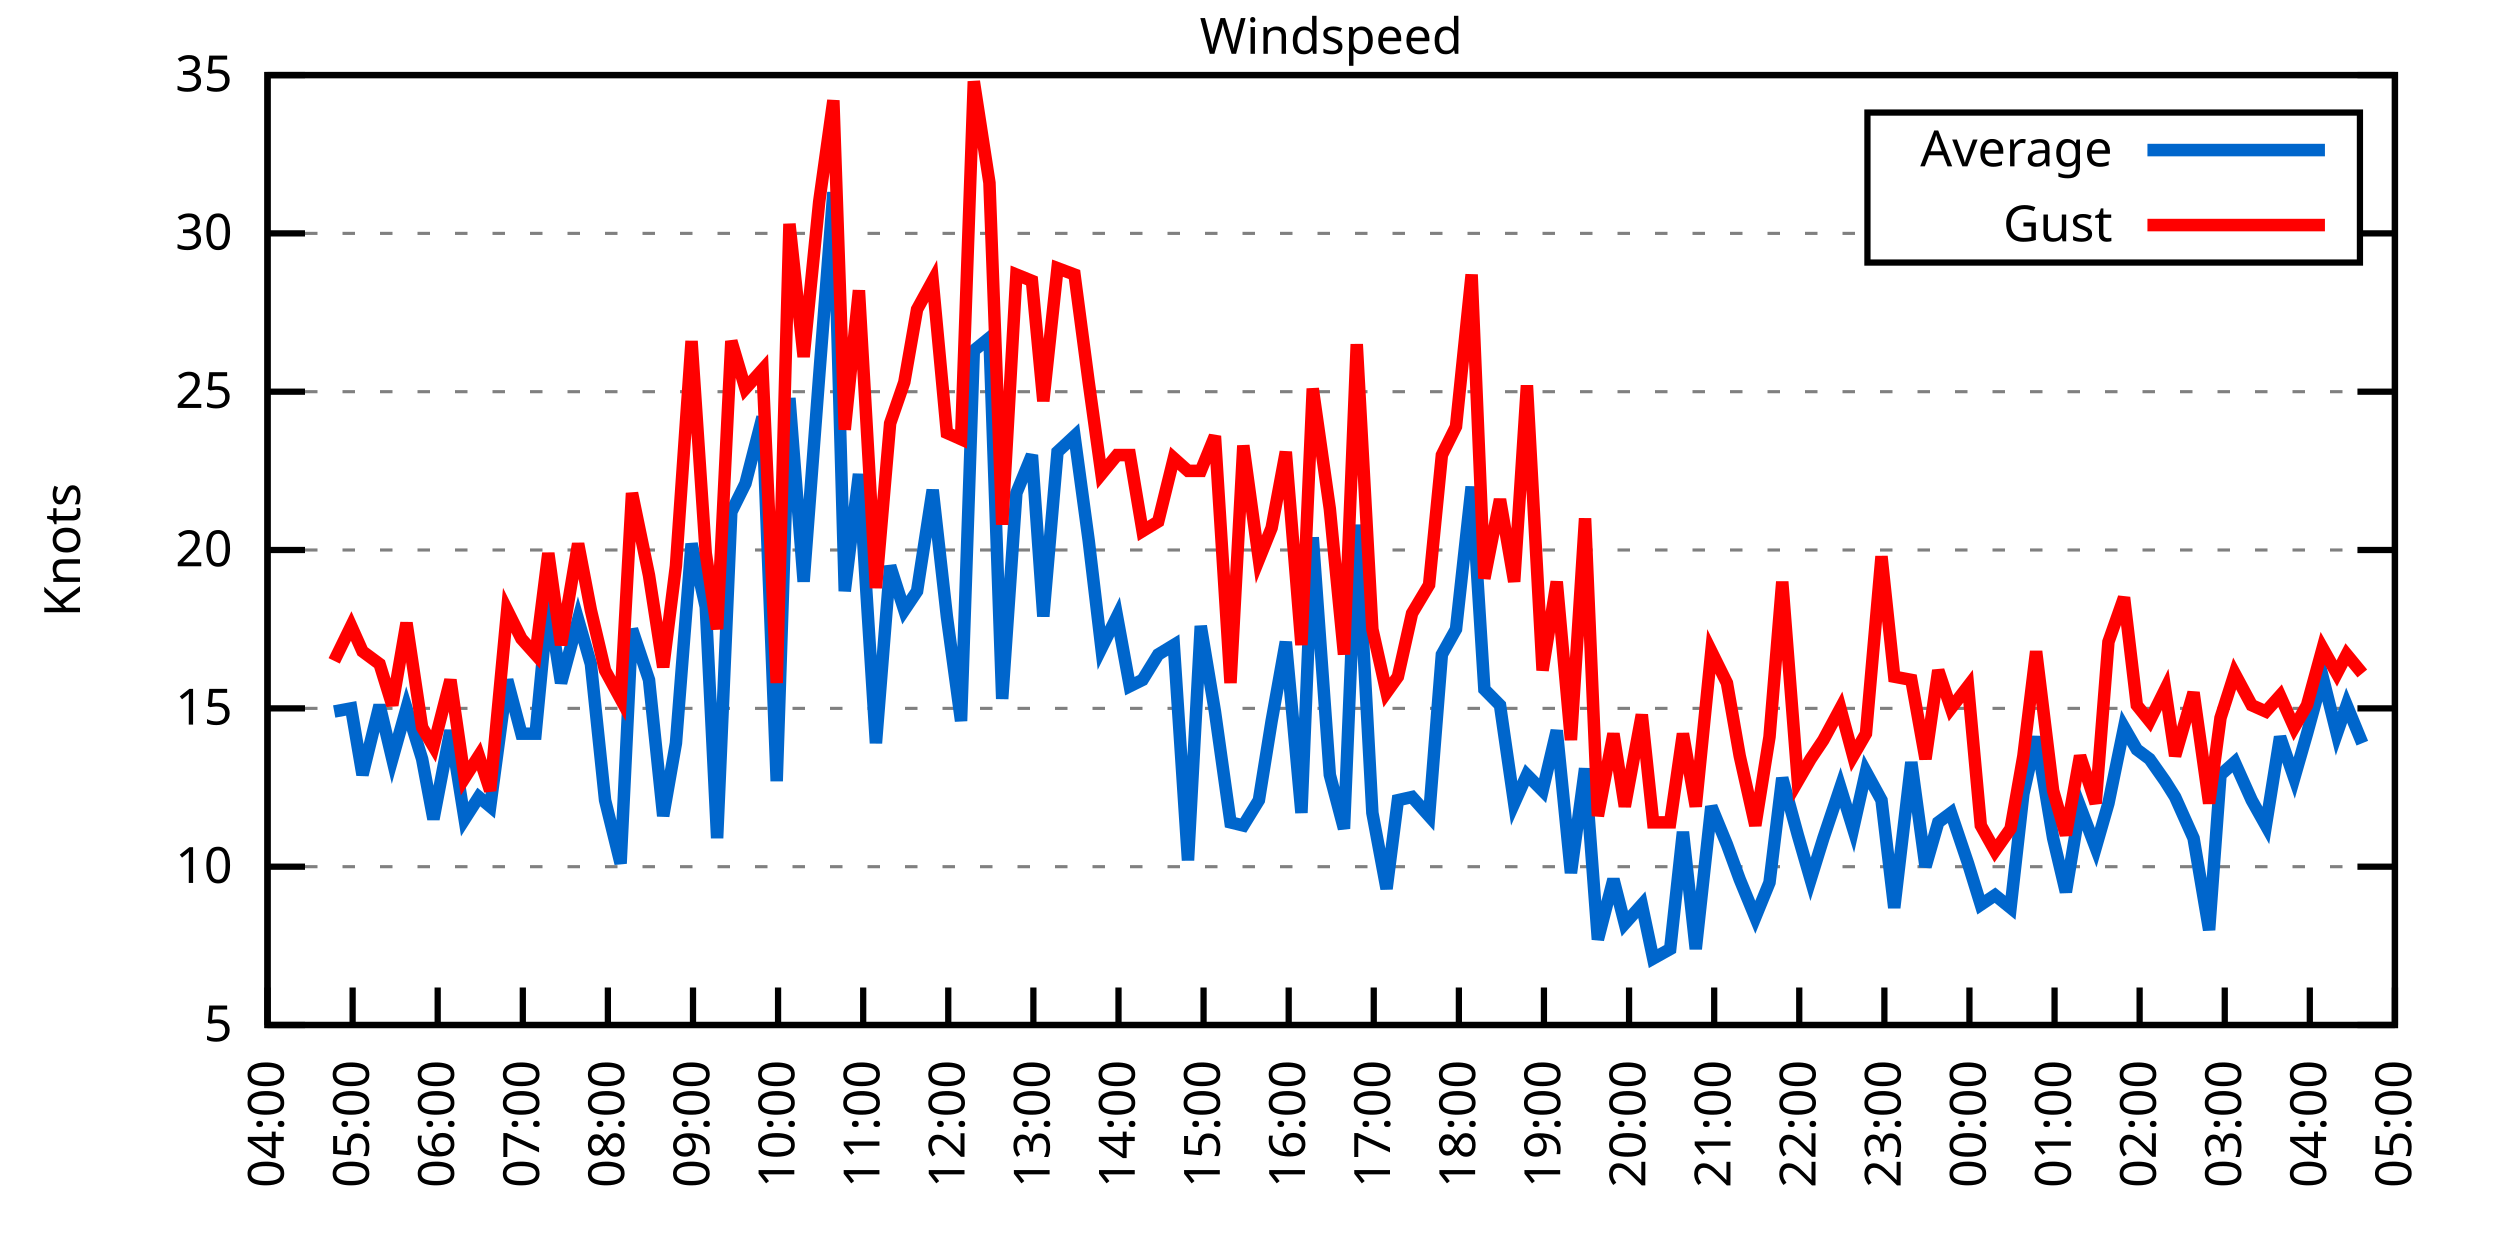
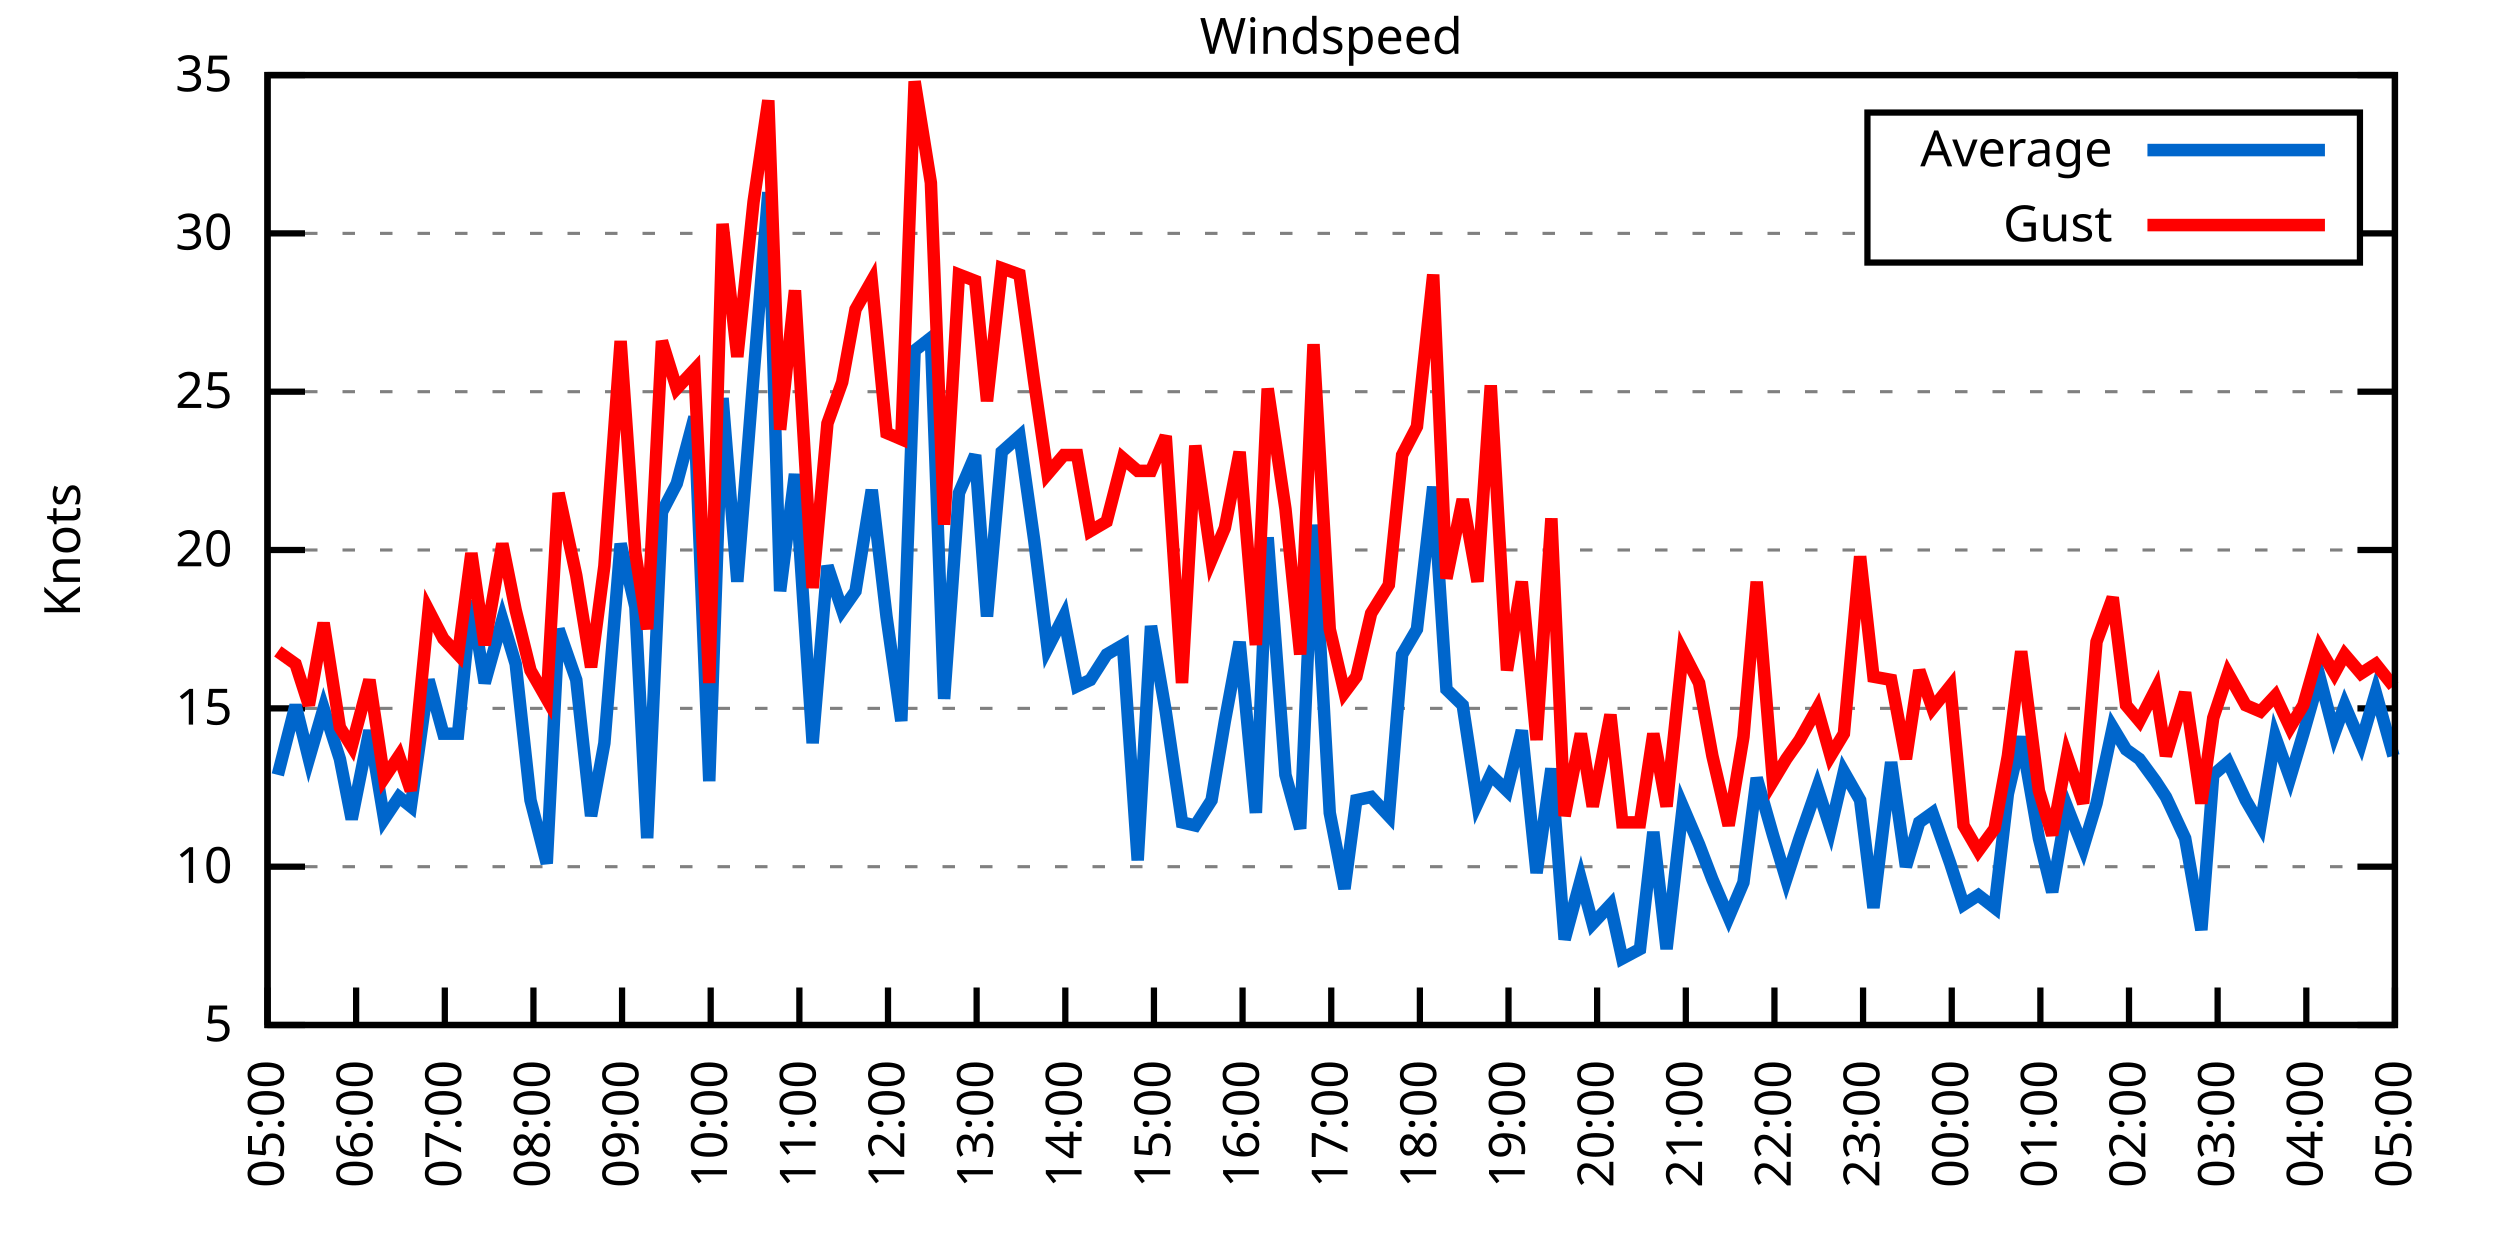
<svg xmlns="http://www.w3.org/2000/svg" xmlns:xlink="http://www.w3.org/1999/xlink" width="400" height="200" viewBox="0 0 400 200">
  <g id="gnuplot_canvas">
    <rect x="0" y="0" width="400" height="200" fill="none" />
    <defs>
      <circle id="gpDot" r="0.5" stroke-width="0.5" stroke="currentColor" />
      <path id="gpPt0" stroke-width="0.333" stroke="currentColor" d="M-1,0 h2 M0,-1 v2" />
      <path id="gpPt1" stroke-width="0.333" stroke="currentColor" d="M-1,-1 L1,1 M1,-1 L-1,1" />
      <path id="gpPt2" stroke-width="0.333" stroke="currentColor" d="M-1,0 L1,0 M0,-1 L0,1 M-1,-1 L1,1 M-1,1 L1,-1" />
      <rect id="gpPt3" stroke-width="0.333" stroke="currentColor" x="-1" y="-1" width="2" height="2" />
      <rect id="gpPt4" stroke-width="0.333" stroke="currentColor" fill="currentColor" x="-1" y="-1" width="2" height="2" />
      <circle id="gpPt5" stroke-width="0.333" stroke="currentColor" cx="0" cy="0" r="1" />
      <use xlink:href="#gpPt5" id="gpPt6" fill="currentColor" stroke="none" />
      <path id="gpPt7" stroke-width="0.333" stroke="currentColor" d="M0,-1.33 L-1.33,0.67 L1.33,0.67 z" />
      <use xlink:href="#gpPt7" id="gpPt8" fill="currentColor" stroke="none" />
      <use xlink:href="#gpPt7" id="gpPt9" stroke="currentColor" transform="rotate(180)" />
      <use xlink:href="#gpPt9" id="gpPt10" fill="currentColor" stroke="none" />
      <use xlink:href="#gpPt3" id="gpPt11" stroke="currentColor" transform="rotate(45)" />
      <use xlink:href="#gpPt11" id="gpPt12" fill="currentColor" stroke="none" />
      <path id="gpPt13" stroke-width="0.333" stroke="currentColor" d="M0,1.330 L1.265,0.411 L0.782,-1.067 L-0.782,-1.076 L-1.265,0.411 z" />
      <use xlink:href="#gpPt13" id="gpPt14" fill="currentColor" stroke="none" />
      <filter id="textbox" filterUnits="objectBoundingBox" x="0" y="0" height="1" width="1">
        <feFlood flood-color="white" flood-opacity="1" result="bgnd" />
        <feComposite in="SourceGraphic" in2="bgnd" operator="atop" />
      </filter>
      <filter id="greybox" filterUnits="objectBoundingBox" x="0" y="0" height="1" width="1">
        <feFlood flood-color="lightgrey" flood-opacity="1" result="grey" />
        <feComposite in="SourceGraphic" in2="grey" operator="atop" />
      </filter>
    </defs>
    <g fill="none" color="white" stroke="currentColor" stroke-width="1.00" stroke-linecap="butt" stroke-linejoin="miter">
</g>
    <g fill="none" color="black" stroke="currentColor" stroke-width="1.00" stroke-linecap="butt" stroke-linejoin="miter">
      <g stroke="none" shape-rendering="crispEdges">
        <polygon fill="rgb(255, 255, 255)" points="42.80,164.00 383.18,164.00 383.18,12.02 42.80,12.02 " />
      </g>
    </g>
    <g fill="none" color="black" stroke="currentColor" stroke-width="1.00" stroke-linecap="butt" stroke-linejoin="miter">
</g>
    <g fill="none" color="black" stroke="black" stroke-width="0.50" stroke-linecap="butt" stroke-linejoin="miter">
</g>
    <g fill="none" color="gray" stroke="currentColor" stroke-width="0.50" stroke-linecap="butt" stroke-linejoin="miter">
      <path stroke="gray" stroke-dasharray="2,4" class="gridline" d="M42.80,164.00 L383.19,164.00  " />
    </g>
    <g fill="none" color="gray" stroke="gray" stroke-width="1.00" stroke-linecap="butt" stroke-linejoin="miter">
</g>
    <g fill="none" color="black" stroke="currentColor" stroke-width="1.00" stroke-linecap="butt" stroke-linejoin="miter">
      <path stroke="black" d="M42.80,164.00 L48.80,164.00 M383.19,164.00 L377.19,164.00  " />
      <g transform="translate(37.20,166.60)" stroke="none" fill="black" font-family="Sans" font-size="8.00" text-anchor="end">
        <text>
          <tspan font-family="Sans"> 5</tspan>
        </text>
      </g>
    </g>
    <g fill="none" color="black" stroke="currentColor" stroke-width="1.00" stroke-linecap="butt" stroke-linejoin="miter">
</g>
    <g fill="none" color="black" stroke="black" stroke-width="0.50" stroke-linecap="butt" stroke-linejoin="miter">
</g>
    <g fill="none" color="gray" stroke="currentColor" stroke-width="0.50" stroke-linecap="butt" stroke-linejoin="miter">
      <path stroke="gray" stroke-dasharray="2,4" class="gridline" d="M42.80,138.67 L383.19,138.67  " />
    </g>
    <g fill="none" color="gray" stroke="gray" stroke-width="1.00" stroke-linecap="butt" stroke-linejoin="miter">
</g>
    <g fill="none" color="black" stroke="currentColor" stroke-width="1.00" stroke-linecap="butt" stroke-linejoin="miter">
      <path stroke="black" d="M42.80,138.67 L48.80,138.67 M383.19,138.67 L377.19,138.67  " />
      <g transform="translate(37.20,141.27)" stroke="none" fill="black" font-family="Sans" font-size="8.00" text-anchor="end">
        <text>
          <tspan font-family="Sans"> 10</tspan>
        </text>
      </g>
    </g>
    <g fill="none" color="black" stroke="currentColor" stroke-width="1.00" stroke-linecap="butt" stroke-linejoin="miter">
</g>
    <g fill="none" color="black" stroke="black" stroke-width="0.50" stroke-linecap="butt" stroke-linejoin="miter">
</g>
    <g fill="none" color="gray" stroke="currentColor" stroke-width="0.50" stroke-linecap="butt" stroke-linejoin="miter">
      <path stroke="gray" stroke-dasharray="2,4" class="gridline" d="M42.80,113.34 L383.19,113.34  " />
    </g>
    <g fill="none" color="gray" stroke="gray" stroke-width="1.00" stroke-linecap="butt" stroke-linejoin="miter">
</g>
    <g fill="none" color="black" stroke="currentColor" stroke-width="1.00" stroke-linecap="butt" stroke-linejoin="miter">
      <path stroke="black" d="M42.80,113.34 L48.80,113.34 M383.19,113.34 L377.19,113.34  " />
      <g transform="translate(37.20,115.94)" stroke="none" fill="black" font-family="Sans" font-size="8.00" text-anchor="end">
        <text>
          <tspan font-family="Sans"> 15</tspan>
        </text>
      </g>
    </g>
    <g fill="none" color="black" stroke="currentColor" stroke-width="1.00" stroke-linecap="butt" stroke-linejoin="miter">
</g>
    <g fill="none" color="black" stroke="black" stroke-width="0.50" stroke-linecap="butt" stroke-linejoin="miter">
</g>
    <g fill="none" color="gray" stroke="currentColor" stroke-width="0.50" stroke-linecap="butt" stroke-linejoin="miter">
      <path stroke="gray" stroke-dasharray="2,4" class="gridline" d="M42.80,88.00 L383.19,88.00  " />
    </g>
    <g fill="none" color="gray" stroke="gray" stroke-width="1.00" stroke-linecap="butt" stroke-linejoin="miter">
</g>
    <g fill="none" color="black" stroke="currentColor" stroke-width="1.00" stroke-linecap="butt" stroke-linejoin="miter">
      <path stroke="black" d="M42.80,88.00 L48.80,88.00 M383.19,88.00 L377.19,88.00  " />
      <g transform="translate(37.20,90.60)" stroke="none" fill="black" font-family="Sans" font-size="8.00" text-anchor="end">
        <text>
          <tspan font-family="Sans"> 20</tspan>
        </text>
      </g>
    </g>
    <g fill="none" color="black" stroke="currentColor" stroke-width="1.00" stroke-linecap="butt" stroke-linejoin="miter">
</g>
    <g fill="none" color="black" stroke="black" stroke-width="0.50" stroke-linecap="butt" stroke-linejoin="miter">
</g>
    <g fill="none" color="gray" stroke="currentColor" stroke-width="0.50" stroke-linecap="butt" stroke-linejoin="miter">
      <path stroke="gray" stroke-dasharray="2,4" class="gridline" d="M42.80,62.67 L383.19,62.67  " />
    </g>
    <g fill="none" color="gray" stroke="gray" stroke-width="1.00" stroke-linecap="butt" stroke-linejoin="miter">
</g>
    <g fill="none" color="black" stroke="currentColor" stroke-width="1.00" stroke-linecap="butt" stroke-linejoin="miter">
      <path stroke="black" d="M42.80,62.67 L48.80,62.67 M383.19,62.67 L377.19,62.67  " />
      <g transform="translate(37.20,65.27)" stroke="none" fill="black" font-family="Sans" font-size="8.00" text-anchor="end">
        <text>
          <tspan font-family="Sans"> 25</tspan>
        </text>
      </g>
    </g>
    <g fill="none" color="black" stroke="currentColor" stroke-width="1.00" stroke-linecap="butt" stroke-linejoin="miter">
</g>
    <g fill="none" color="black" stroke="black" stroke-width="0.50" stroke-linecap="butt" stroke-linejoin="miter">
</g>
    <g fill="none" color="gray" stroke="currentColor" stroke-width="0.50" stroke-linecap="butt" stroke-linejoin="miter">
      <path stroke="gray" stroke-dasharray="2,4" class="gridline" d="M42.80,37.34 L298.79,37.34 M377.59,37.34 L383.19,37.34  " />
    </g>
    <g fill="none" color="gray" stroke="gray" stroke-width="1.00" stroke-linecap="butt" stroke-linejoin="miter">
</g>
    <g fill="none" color="black" stroke="currentColor" stroke-width="1.00" stroke-linecap="butt" stroke-linejoin="miter">
      <path stroke="black" d="M42.80,37.34 L48.80,37.34 M383.19,37.34 L377.19,37.34  " />
      <g transform="translate(37.20,39.94)" stroke="none" fill="black" font-family="Sans" font-size="8.00" text-anchor="end">
        <text>
          <tspan font-family="Sans"> 30</tspan>
        </text>
      </g>
    </g>
    <g fill="none" color="black" stroke="currentColor" stroke-width="1.00" stroke-linecap="butt" stroke-linejoin="miter">
</g>
    <g fill="none" color="black" stroke="black" stroke-width="0.50" stroke-linecap="butt" stroke-linejoin="miter">
</g>
    <g fill="none" color="gray" stroke="currentColor" stroke-width="0.50" stroke-linecap="butt" stroke-linejoin="miter">
      <path stroke="gray" stroke-dasharray="2,4" class="gridline" d="M42.80,12.01 L383.19,12.01  " />
    </g>
    <g fill="none" color="gray" stroke="gray" stroke-width="1.00" stroke-linecap="butt" stroke-linejoin="miter">
</g>
    <g fill="none" color="black" stroke="currentColor" stroke-width="1.00" stroke-linecap="butt" stroke-linejoin="miter">
      <path stroke="black" d="M42.80,12.01 L48.80,12.01 M383.19,12.01 L377.19,12.01  " />
      <g transform="translate(37.20,14.61)" stroke="none" fill="black" font-family="Sans" font-size="8.00" text-anchor="end">
        <text>
          <tspan font-family="Sans"> 35</tspan>
        </text>
      </g>
    </g>
    <g fill="none" color="black" stroke="currentColor" stroke-width="1.00" stroke-linecap="butt" stroke-linejoin="miter">
      <path stroke="black" d="M42.80,164.00 L42.80,158.00  " />
      <g transform="translate(45.40,169.60) rotate(270.00)" stroke="none" fill="black" font-family="Sans" font-size="8.00" text-anchor="end">
        <text>
-           <tspan font-family="Sans">04:00</tspan>
-         </text>
-       </g>
-     </g>
-     <g fill="none" color="black" stroke="currentColor" stroke-width="1.00" stroke-linecap="butt" stroke-linejoin="miter">
-       <path stroke="black" d="M56.42,164.00 L56.42,158.00  " />
-       <g transform="translate(59.02,169.60) rotate(270.00)" stroke="none" fill="black" font-family="Sans" font-size="8.00" text-anchor="end">
-         <text>
          <tspan font-family="Sans">05:00</tspan>
        </text>
      </g>
    </g>
    <g fill="none" color="black" stroke="currentColor" stroke-width="1.00" stroke-linecap="butt" stroke-linejoin="miter">
-       <path stroke="black" d="M70.03,164.00 L70.03,158.00  " />
-       <g transform="translate(72.63,169.60) rotate(270.00)" stroke="none" fill="black" font-family="Sans" font-size="8.00" text-anchor="end">
+       <path stroke="black" d="M56.98,164.00 L56.98,158.00  " />
+       <g transform="translate(59.58,169.60) rotate(270.00)" stroke="none" fill="black" font-family="Sans" font-size="8.00" text-anchor="end">
        <text>
          <tspan font-family="Sans">06:00</tspan>
        </text>
      </g>
    </g>
    <g fill="none" color="black" stroke="currentColor" stroke-width="1.00" stroke-linecap="butt" stroke-linejoin="miter">
-       <path stroke="black" d="M83.65,164.00 L83.65,158.00  " />
-       <g transform="translate(86.25,169.60) rotate(270.00)" stroke="none" fill="black" font-family="Sans" font-size="8.00" text-anchor="end">
+       <path stroke="black" d="M71.17,164.00 L71.17,158.00  " />
+       <g transform="translate(73.77,169.60) rotate(270.00)" stroke="none" fill="black" font-family="Sans" font-size="8.00" text-anchor="end">
        <text>
          <tspan font-family="Sans">07:00</tspan>
        </text>
      </g>
    </g>
    <g fill="none" color="black" stroke="currentColor" stroke-width="1.00" stroke-linecap="butt" stroke-linejoin="miter">
-       <path stroke="black" d="M97.26,164.00 L97.26,158.00  " />
-       <g transform="translate(99.86,169.60) rotate(270.00)" stroke="none" fill="black" font-family="Sans" font-size="8.00" text-anchor="end">
+       <path stroke="black" d="M85.35,164.00 L85.35,158.00  " />
+       <g transform="translate(87.95,169.60) rotate(270.00)" stroke="none" fill="black" font-family="Sans" font-size="8.00" text-anchor="end">
        <text>
          <tspan font-family="Sans">08:00</tspan>
        </text>
      </g>
    </g>
    <g fill="none" color="black" stroke="currentColor" stroke-width="1.00" stroke-linecap="butt" stroke-linejoin="miter">
-       <path stroke="black" d="M110.88,164.00 L110.88,158.00  " />
-       <g transform="translate(113.48,169.60) rotate(270.00)" stroke="none" fill="black" font-family="Sans" font-size="8.00" text-anchor="end">
+       <path stroke="black" d="M99.53,164.00 L99.53,158.00  " />
+       <g transform="translate(102.13,169.60) rotate(270.00)" stroke="none" fill="black" font-family="Sans" font-size="8.00" text-anchor="end">
        <text>
          <tspan font-family="Sans">09:00</tspan>
        </text>
      </g>
    </g>
    <g fill="none" color="black" stroke="currentColor" stroke-width="1.00" stroke-linecap="butt" stroke-linejoin="miter">
-       <path stroke="black" d="M124.49,164.00 L124.49,158.00  " />
-       <g transform="translate(127.09,169.60) rotate(270.00)" stroke="none" fill="black" font-family="Sans" font-size="8.00" text-anchor="end">
+       <path stroke="black" d="M113.71,164.00 L113.71,158.00  " />
+       <g transform="translate(116.31,169.60) rotate(270.00)" stroke="none" fill="black" font-family="Sans" font-size="8.00" text-anchor="end">
        <text>
          <tspan font-family="Sans">10:00</tspan>
        </text>
      </g>
    </g>
    <g fill="none" color="black" stroke="currentColor" stroke-width="1.00" stroke-linecap="butt" stroke-linejoin="miter">
-       <path stroke="black" d="M138.11,164.00 L138.11,158.00  " />
-       <g transform="translate(140.71,169.60) rotate(270.00)" stroke="none" fill="black" font-family="Sans" font-size="8.00" text-anchor="end">
+       <path stroke="black" d="M127.90,164.00 L127.90,158.00  " />
+       <g transform="translate(130.50,169.60) rotate(270.00)" stroke="none" fill="black" font-family="Sans" font-size="8.00" text-anchor="end">
        <text>
          <tspan font-family="Sans">11:00</tspan>
        </text>
      </g>
    </g>
    <g fill="none" color="black" stroke="currentColor" stroke-width="1.00" stroke-linecap="butt" stroke-linejoin="miter">
-       <path stroke="black" d="M151.72,164.00 L151.72,158.00  " />
-       <g transform="translate(154.32,169.60) rotate(270.00)" stroke="none" fill="black" font-family="Sans" font-size="8.00" text-anchor="end">
+       <path stroke="black" d="M142.08,164.00 L142.08,158.00  " />
+       <g transform="translate(144.68,169.60) rotate(270.00)" stroke="none" fill="black" font-family="Sans" font-size="8.00" text-anchor="end">
        <text>
          <tspan font-family="Sans">12:00</tspan>
        </text>
      </g>
    </g>
    <g fill="none" color="black" stroke="currentColor" stroke-width="1.00" stroke-linecap="butt" stroke-linejoin="miter">
-       <path stroke="black" d="M165.34,164.00 L165.34,158.00  " />
-       <g transform="translate(167.94,169.60) rotate(270.00)" stroke="none" fill="black" font-family="Sans" font-size="8.00" text-anchor="end">
+       <path stroke="black" d="M156.26,164.00 L156.26,158.00  " />
+       <g transform="translate(158.86,169.60) rotate(270.00)" stroke="none" fill="black" font-family="Sans" font-size="8.00" text-anchor="end">
        <text>
          <tspan font-family="Sans">13:00</tspan>
        </text>
      </g>
    </g>
    <g fill="none" color="black" stroke="currentColor" stroke-width="1.00" stroke-linecap="butt" stroke-linejoin="miter">
-       <path stroke="black" d="M178.96,164.00 L178.96,158.00  " />
-       <g transform="translate(181.56,169.60) rotate(270.00)" stroke="none" fill="black" font-family="Sans" font-size="8.00" text-anchor="end">
+       <path stroke="black" d="M170.45,164.00 L170.45,158.00  " />
+       <g transform="translate(173.05,169.60) rotate(270.00)" stroke="none" fill="black" font-family="Sans" font-size="8.00" text-anchor="end">
        <text>
          <tspan font-family="Sans">14:00</tspan>
        </text>
      </g>
    </g>
    <g fill="none" color="black" stroke="currentColor" stroke-width="1.00" stroke-linecap="butt" stroke-linejoin="miter">
-       <path stroke="black" d="M192.57,164.00 L192.57,158.00  " />
-       <g transform="translate(195.17,169.60) rotate(270.00)" stroke="none" fill="black" font-family="Sans" font-size="8.00" text-anchor="end">
+       <path stroke="black" d="M184.63,164.00 L184.63,158.00  " />
+       <g transform="translate(187.23,169.60) rotate(270.00)" stroke="none" fill="black" font-family="Sans" font-size="8.00" text-anchor="end">
        <text>
          <tspan font-family="Sans">15:00</tspan>
        </text>
      </g>
    </g>
    <g fill="none" color="black" stroke="currentColor" stroke-width="1.00" stroke-linecap="butt" stroke-linejoin="miter">
-       <path stroke="black" d="M206.19,164.00 L206.19,158.00  " />
-       <g transform="translate(208.79,169.60) rotate(270.00)" stroke="none" fill="black" font-family="Sans" font-size="8.00" text-anchor="end">
+       <path stroke="black" d="M198.81,164.00 L198.81,158.00  " />
+       <g transform="translate(201.41,169.60) rotate(270.00)" stroke="none" fill="black" font-family="Sans" font-size="8.00" text-anchor="end">
        <text>
          <tspan font-family="Sans">16:00</tspan>
        </text>
      </g>
    </g>
    <g fill="none" color="black" stroke="currentColor" stroke-width="1.00" stroke-linecap="butt" stroke-linejoin="miter">
-       <path stroke="black" d="M219.80,164.00 L219.80,158.00  " />
-       <g transform="translate(222.40,169.60) rotate(270.00)" stroke="none" fill="black" font-family="Sans" font-size="8.00" text-anchor="end">
+       <path stroke="black" d="M213.00,164.00 L213.00,158.00  " />
+       <g transform="translate(215.60,169.60) rotate(270.00)" stroke="none" fill="black" font-family="Sans" font-size="8.00" text-anchor="end">
        <text>
          <tspan font-family="Sans">17:00</tspan>
        </text>
      </g>
    </g>
    <g fill="none" color="black" stroke="currentColor" stroke-width="1.00" stroke-linecap="butt" stroke-linejoin="miter">
-       <path stroke="black" d="M233.42,164.00 L233.42,158.00  " />
-       <g transform="translate(236.02,169.60) rotate(270.00)" stroke="none" fill="black" font-family="Sans" font-size="8.00" text-anchor="end">
+       <path stroke="black" d="M227.18,164.00 L227.18,158.00  " />
+       <g transform="translate(229.78,169.60) rotate(270.00)" stroke="none" fill="black" font-family="Sans" font-size="8.00" text-anchor="end">
        <text>
          <tspan font-family="Sans">18:00</tspan>
        </text>
      </g>
    </g>
    <g fill="none" color="black" stroke="currentColor" stroke-width="1.00" stroke-linecap="butt" stroke-linejoin="miter">
-       <path stroke="black" d="M247.03,164.00 L247.03,158.00  " />
-       <g transform="translate(249.63,169.60) rotate(270.00)" stroke="none" fill="black" font-family="Sans" font-size="8.00" text-anchor="end">
+       <path stroke="black" d="M241.36,164.00 L241.36,158.00  " />
+       <g transform="translate(243.96,169.60) rotate(270.00)" stroke="none" fill="black" font-family="Sans" font-size="8.00" text-anchor="end">
        <text>
          <tspan font-family="Sans">19:00</tspan>
        </text>
      </g>
    </g>
    <g fill="none" color="black" stroke="currentColor" stroke-width="1.00" stroke-linecap="butt" stroke-linejoin="miter">
-       <path stroke="black" d="M260.65,164.00 L260.65,158.00  " />
-       <g transform="translate(263.25,169.60) rotate(270.00)" stroke="none" fill="black" font-family="Sans" font-size="8.00" text-anchor="end">
+       <path stroke="black" d="M255.54,164.00 L255.54,158.00  " />
+       <g transform="translate(258.14,169.60) rotate(270.00)" stroke="none" fill="black" font-family="Sans" font-size="8.00" text-anchor="end">
        <text>
          <tspan font-family="Sans">20:00</tspan>
        </text>
      </g>
    </g>
    <g fill="none" color="black" stroke="currentColor" stroke-width="1.00" stroke-linecap="butt" stroke-linejoin="miter">
-       <path stroke="black" d="M274.27,164.00 L274.27,158.00  " />
-       <g transform="translate(276.87,169.60) rotate(270.00)" stroke="none" fill="black" font-family="Sans" font-size="8.00" text-anchor="end">
+       <path stroke="black" d="M269.73,164.00 L269.73,158.00  " />
+       <g transform="translate(272.33,169.60) rotate(270.00)" stroke="none" fill="black" font-family="Sans" font-size="8.00" text-anchor="end">
        <text>
          <tspan font-family="Sans">21:00</tspan>
        </text>
      </g>
    </g>
    <g fill="none" color="black" stroke="currentColor" stroke-width="1.00" stroke-linecap="butt" stroke-linejoin="miter">
-       <path stroke="black" d="M287.88,164.00 L287.88,158.00  " />
-       <g transform="translate(290.48,169.60) rotate(270.00)" stroke="none" fill="black" font-family="Sans" font-size="8.00" text-anchor="end">
+       <path stroke="black" d="M283.91,164.00 L283.91,158.00  " />
+       <g transform="translate(286.51,169.60) rotate(270.00)" stroke="none" fill="black" font-family="Sans" font-size="8.00" text-anchor="end">
        <text>
          <tspan font-family="Sans">22:00</tspan>
        </text>
      </g>
    </g>
    <g fill="none" color="black" stroke="currentColor" stroke-width="1.00" stroke-linecap="butt" stroke-linejoin="miter">
-       <path stroke="black" d="M301.50,164.00 L301.50,158.00  " />
-       <g transform="translate(304.10,169.60) rotate(270.00)" stroke="none" fill="black" font-family="Sans" font-size="8.00" text-anchor="end">
+       <path stroke="black" d="M298.09,164.00 L298.09,158.00  " />
+       <g transform="translate(300.69,169.60) rotate(270.00)" stroke="none" fill="black" font-family="Sans" font-size="8.00" text-anchor="end">
        <text>
          <tspan font-family="Sans">23:00</tspan>
        </text>
      </g>
    </g>
    <g fill="none" color="black" stroke="currentColor" stroke-width="1.00" stroke-linecap="butt" stroke-linejoin="miter">
-       <path stroke="black" d="M315.11,164.00 L315.11,158.00  " />
-       <g transform="translate(317.71,169.60) rotate(270.00)" stroke="none" fill="black" font-family="Sans" font-size="8.00" text-anchor="end">
+       <path stroke="black" d="M312.28,164.00 L312.28,158.00  " />
+       <g transform="translate(314.88,169.60) rotate(270.00)" stroke="none" fill="black" font-family="Sans" font-size="8.00" text-anchor="end">
        <text>
          <tspan font-family="Sans">00:00</tspan>
        </text>
      </g>
    </g>
    <g fill="none" color="black" stroke="currentColor" stroke-width="1.00" stroke-linecap="butt" stroke-linejoin="miter">
-       <path stroke="black" d="M328.73,164.00 L328.73,158.00  " />
-       <g transform="translate(331.33,169.60) rotate(270.00)" stroke="none" fill="black" font-family="Sans" font-size="8.00" text-anchor="end">
+       <path stroke="black" d="M326.46,164.00 L326.46,158.00  " />
+       <g transform="translate(329.06,169.60) rotate(270.00)" stroke="none" fill="black" font-family="Sans" font-size="8.00" text-anchor="end">
        <text>
          <tspan font-family="Sans">01:00</tspan>
        </text>
      </g>
    </g>
    <g fill="none" color="black" stroke="currentColor" stroke-width="1.00" stroke-linecap="butt" stroke-linejoin="miter">
-       <path stroke="black" d="M342.34,164.00 L342.34,158.00  " />
-       <g transform="translate(344.94,169.60) rotate(270.00)" stroke="none" fill="black" font-family="Sans" font-size="8.00" text-anchor="end">
+       <path stroke="black" d="M340.64,164.00 L340.64,158.00  " />
+       <g transform="translate(343.24,169.60) rotate(270.00)" stroke="none" fill="black" font-family="Sans" font-size="8.00" text-anchor="end">
        <text>
          <tspan font-family="Sans">02:00</tspan>
        </text>
      </g>
    </g>
    <g fill="none" color="black" stroke="currentColor" stroke-width="1.00" stroke-linecap="butt" stroke-linejoin="miter">
-       <path stroke="black" d="M355.96,164.00 L355.96,158.00  " />
-       <g transform="translate(358.56,169.60) rotate(270.00)" stroke="none" fill="black" font-family="Sans" font-size="8.00" text-anchor="end">
+       <path stroke="black" d="M354.82,164.00 L354.82,158.00  " />
+       <g transform="translate(357.42,169.60) rotate(270.00)" stroke="none" fill="black" font-family="Sans" font-size="8.00" text-anchor="end">
        <text>
          <tspan font-family="Sans">03:00</tspan>
        </text>
      </g>
    </g>
    <g fill="none" color="black" stroke="currentColor" stroke-width="1.00" stroke-linecap="butt" stroke-linejoin="miter">
-       <path stroke="black" d="M369.57,164.00 L369.57,158.00  " />
-       <g transform="translate(372.17,169.60) rotate(270.00)" stroke="none" fill="black" font-family="Sans" font-size="8.00" text-anchor="end">
+       <path stroke="black" d="M369.01,164.00 L369.01,158.00  " />
+       <g transform="translate(371.61,169.60) rotate(270.00)" stroke="none" fill="black" font-family="Sans" font-size="8.00" text-anchor="end">
        <text>
          <tspan font-family="Sans">04:00</tspan>
        </text>
      </g>
    </g>
    <g fill="none" color="black" stroke="currentColor" stroke-width="1.00" stroke-linecap="butt" stroke-linejoin="miter">
      <path stroke="black" d="M383.19,164.00 L383.19,158.00  " />
      <g transform="translate(385.79,169.60) rotate(270.00)" stroke="none" fill="black" font-family="Sans" font-size="8.00" text-anchor="end">
        <text>
          <tspan font-family="Sans">05:00</tspan>
        </text>
      </g>
    </g>
    <g fill="none" color="black" stroke="currentColor" stroke-width="1.00" stroke-linecap="butt" stroke-linejoin="miter">
</g>
    <g fill="none" color="black" stroke="currentColor" stroke-width="1.00" stroke-linecap="butt" stroke-linejoin="miter">
      <path stroke="black" d="M42.80,12.01 L42.80,164.00 L383.19,164.00 L383.19,12.01 L42.80,12.01 Z  " />
    </g>
    <g fill="none" color="black" stroke="currentColor" stroke-width="1.00" stroke-linecap="butt" stroke-linejoin="miter">
</g>
    <g fill="none" color="black" stroke="currentColor" stroke-width="1.00" stroke-linecap="butt" stroke-linejoin="miter">
      <path stroke="black" d="M298.79,42.01 L298.79,18.01 L377.59,18.01 L377.59,42.01 L298.79,42.01 Z  " />
    </g>
    <g id="Windspeed_plot_1">
      <g fill="none" color="white" stroke="black" stroke-width="2.00" stroke-linecap="butt" stroke-linejoin="miter">
</g>
      <g fill="none" color="black" stroke="currentColor" stroke-width="2.00" stroke-linecap="butt" stroke-linejoin="miter">
        <g transform="translate(337.99,26.61)" stroke="none" fill="black" font-family="Sans" font-size="8.00" text-anchor="end">
          <text>
            <tspan font-family="Sans">Average</tspan>
          </text>
        </g>
      </g>
      <g fill="none" color="black" stroke="currentColor" stroke-width="2.00" stroke-linecap="butt" stroke-linejoin="miter">
-         <path stroke="rgb(  0, 102, 204)" d="M343.59,24.01 L371.99,24.01 M53.47,113.84 L56.19,113.34 L58.00,123.98 L60.73,112.83 L62.77,121.44 L65.04,113.34   L67.54,121.44 L69.35,131.07 L72.07,116.88 L74.34,131.07 L76.61,127.52 L78.43,129.04 L81.15,108.78 L83.42,117.39   L85.69,117.39 L87.73,96.11 L89.77,109.28 L92.50,99.15 L94.54,106.24 L96.81,128.03 L99.30,138.16 L101.12,100.67   L103.84,108.78 L106.11,130.56 L108.15,118.91 L110.65,86.99 L112.92,97.12 L114.74,134.11 L117.01,81.93 L119.27,77.37   L122.00,66.73 L124.27,124.99 L126.31,63.69 L128.58,93.07 L131.07,60.14 L133.34,30.76 L135.16,94.59 L137.43,75.85   L140.15,118.91 L142.42,90.54 L144.69,97.63 L146.73,94.59 L149.23,78.38 L151.50,98.64 L153.77,115.36 L155.81,56.09   L158.31,54.06 L160.35,111.82 L162.62,78.89 L165.11,72.81 L166.93,98.64 L169.20,72.30 L171.92,69.77 L174.19,86.49   L176.23,103.71 L178.73,98.64 L180.77,109.79 L182.81,108.78 L185.31,104.72 L187.81,103.20 L190.08,137.66 L192.12,100.16   L194.39,113.84 L196.88,131.58 L198.93,132.08 L201.42,128.03 L203.46,115.36 L205.73,102.70 L208.23,130.06 L210.04,85.98   L212.77,123.98 L215.04,132.59 L217.08,83.95 L219.58,130.06 L221.85,142.21 L223.66,128.03 L225.93,127.52 L228.65,130.56   L230.70,104.72 L232.96,100.67 L235.46,77.87 L237.50,110.30 L240.00,112.83 L242.27,128.54 L244.31,123.98 L246.81,126.51   L249.08,116.88 L251.35,139.68 L253.61,122.96 L255.66,150.32 L258.15,140.69 L259.97,147.79 L262.69,144.75 L264.51,153.36   L267.23,151.84 L269.27,133.10 L271.32,151.84 L273.81,129.04 L276.31,135.12 L278.35,140.69 L280.85,146.77 L283.12,141.20   L285.16,124.48 L287.65,133.60 L289.70,140.69 L291.74,134.11 L294.46,126.00 L296.50,132.59 L298.55,123.47 L301.04,128.03   L303.08,145.25 L305.81,121.95 L308.08,138.67 L310.12,131.58 L312.16,130.06 L314.89,138.16 L316.93,144.75 L319.20,143.23   L321.69,145.25 L323.74,127.02 L325.78,117.90 L328.50,134.11 L330.54,142.72 L332.81,129.04 L335.31,135.63 L337.35,128.54   L339.85,116.38 L341.89,119.92 L343.93,121.44 L346.43,124.99 L348.02,127.52 L350.97,134.11 L353.46,148.80 L355.28,123.98   L357.55,121.95 L360.27,128.03 L362.54,132.08 L364.81,117.90 L367.08,124.48 L369.12,117.39 L371.62,108.27 L373.89,117.39   L375.47,112.83 L377.97,118.91  " />
+         <path stroke="rgb(  0, 102, 204)" d="M343.59,24.01 L371.99,24.01 M44.45,123.98 L47.29,112.83 L49.42,121.44 L51.78,113.34 L54.38,121.44 L56.27,131.07   L59.11,116.88 L61.47,131.07 L63.84,127.52 L65.73,129.04 L68.57,108.78 L70.93,117.39 L73.29,117.39 L75.42,96.11   L77.55,109.28 L80.38,99.15 L82.51,106.24 L84.88,128.03 L87.48,138.16 L89.37,100.67 L92.20,108.78 L94.57,130.56   L96.70,118.91 L99.30,86.99 L101.66,97.12 L103.55,134.11 L105.91,81.93 L108.28,77.37 L111.11,66.73 L113.48,124.99   L115.61,63.69 L117.97,93.07 L120.57,60.14 L122.93,30.76 L124.82,94.59 L127.19,75.85 L130.02,118.91 L132.39,90.54   L134.75,97.63 L136.88,94.59 L139.48,78.38 L141.84,98.64 L144.21,115.36 L146.34,56.09 L148.94,54.06 L151.06,111.82   L153.43,78.89 L156.03,72.81 L157.92,98.64 L160.28,72.30 L163.12,69.77 L165.48,86.49 L167.61,103.71 L170.21,98.64   L172.34,109.79 L174.46,108.78 L177.06,104.72 L179.67,103.20 L182.03,137.66 L184.16,100.16 L186.52,113.84 L189.12,131.58   L191.25,132.08 L193.85,128.03 L195.98,115.36 L198.34,102.70 L200.94,130.06 L202.83,85.98 L205.67,123.98 L208.03,132.59   L210.16,83.95 L212.76,130.06 L215.12,142.21 L217.01,128.03 L219.38,127.52 L222.21,130.56 L224.34,104.72 L226.71,100.67   L229.31,77.87 L231.43,110.30 L234.03,112.83 L236.40,128.54 L238.52,123.98 L241.12,126.51 L243.49,116.88 L245.85,139.68   L248.22,122.96 L250.34,150.32 L252.94,140.69 L254.83,147.79 L257.67,144.75 L259.56,153.36 L262.40,151.84 L264.53,133.10   L266.65,151.84 L269.25,129.04 L271.85,135.12 L273.98,140.69 L276.58,146.77 L278.95,141.20 L281.07,124.48 L283.67,133.60   L285.80,140.69 L287.93,134.11 L290.76,126.00 L292.89,132.59 L295.02,123.47 L297.62,128.03 L299.75,145.25 L302.58,121.95   L304.95,138.67 L307.08,131.58 L309.20,130.06 L312.04,138.16 L314.17,144.75 L316.53,143.23 L319.13,145.25 L321.26,127.02   L323.39,117.90 L326.22,134.11 L328.35,142.72 L330.71,129.04 L333.31,135.63 L335.44,128.54 L338.04,116.38 L340.17,119.92   L342.30,121.44 L344.90,124.99 L346.55,127.52 L349.62,134.11 L352.22,148.80 L354.12,123.98 L356.48,121.95 L359.32,128.03   L361.68,132.08 L364.04,117.90 L366.41,124.48 L368.53,117.39 L371.13,108.27 L373.50,117.39 L375.15,112.83 L377.75,118.91   L380.12,110.80 L382.95,120.94  " />
      </g>
    </g>
    <g id="Windspeed_plot_2">
      <g fill="none" color="black" stroke="currentColor" stroke-width="2.00" stroke-linecap="butt" stroke-linejoin="miter">
        <g transform="translate(337.99,38.61)" stroke="none" fill="black" font-family="Sans" font-size="8.00" text-anchor="end">
          <text>
            <tspan font-family="Sans">Gust</tspan>
          </text>
        </g>
      </g>
      <g fill="none" color="black" stroke="currentColor" stroke-width="2.00" stroke-linecap="butt" stroke-linejoin="miter">
-         <path stroke="rgb(255,   0,   0)" d="M343.59,36.01 L371.99,36.01 M53.47,105.74 L56.19,100.16 L58.00,104.22 L60.73,106.24 L62.77,112.83 L65.04,99.66   L67.54,116.38 L69.35,119.42 L72.07,108.78 L74.34,124.48 L76.61,120.94 L78.43,126.51 L81.15,97.63 L83.42,102.19   L85.69,104.72 L87.73,88.51 L89.77,103.20 L92.50,86.99 L94.54,97.63 L96.81,107.26 L99.30,111.82 L101.12,78.89   L103.84,92.06 L106.11,106.75 L108.15,90.54 L110.65,54.57 L112.92,88.51 L114.74,100.67 L117.01,54.57 L119.27,62.17   L122.00,59.13 L124.27,109.28 L126.31,35.82 L128.58,57.10 L131.07,32.28 L133.34,16.06 L135.16,68.75 L137.43,46.46   L140.15,94.08 L142.42,67.74 L144.69,61.15 L146.73,49.50 L149.23,44.94 L151.50,69.26 L153.77,70.27 L155.81,13.02   L158.31,29.24 L160.35,83.95 L162.62,43.93 L165.11,44.94 L166.93,64.19 L169.20,42.91 L171.92,43.93 L174.19,61.15   L176.23,75.85 L178.73,72.81 L180.77,72.81 L182.81,84.97 L185.31,83.45 L187.81,73.31 L190.08,75.34 L192.12,75.34   L194.39,69.77 L196.88,109.28 L198.93,71.29 L201.42,89.52 L203.46,84.46 L205.73,72.30 L208.23,103.20 L210.04,62.17   L212.77,81.42 L215.04,104.72 L217.08,55.07 L219.58,100.67 L221.85,110.80 L223.66,108.27 L225.93,98.14 L228.65,93.58   L230.70,72.81 L232.96,68.25 L235.46,43.93 L237.50,92.56 L240.00,79.90 L242.27,93.07 L244.31,61.66 L246.81,107.26   L249.08,93.07 L251.35,118.40 L253.61,82.94 L255.66,130.56 L258.15,117.39 L259.97,129.04 L262.69,114.35 L264.51,131.58   L267.23,131.58 L269.27,117.39 L271.32,129.04 L273.81,104.22 L276.31,109.28 L278.35,120.94 L280.85,132.08 L283.12,117.90   L285.16,93.07 L287.65,124.99 L289.70,121.44 L291.74,118.40 L294.46,113.34 L296.50,120.94 L298.55,117.39 L301.04,89.02   L303.08,108.27 L305.81,108.78 L308.08,121.44 L310.12,107.26 L312.16,113.34 L314.89,109.79 L316.93,132.08 L319.20,136.14   L321.69,132.59 L323.74,120.94 L325.78,104.22 L328.50,126.51 L330.54,133.60 L332.81,120.94 L335.31,128.54 L337.35,102.70   L339.85,95.60 L341.89,112.83 L343.93,115.36 L346.43,110.30 L348.02,120.94 L350.97,110.80 L353.46,128.54 L355.28,114.86   L357.55,107.76 L360.27,112.83 L362.54,113.84 L364.81,111.31 L367.08,116.38 L369.12,112.83 L371.62,103.71 L373.89,107.76   L375.47,104.72 L377.97,107.76  " />
+         <path stroke="rgb(255,   0,   0)" d="M343.59,36.01 L371.99,36.01 M44.45,104.22 L47.29,106.24 L49.42,112.83 L51.78,99.66 L54.38,116.38 L56.27,119.42   L59.11,108.78 L61.47,124.48 L63.84,120.94 L65.73,126.51 L68.57,97.63 L70.93,102.19 L73.29,104.72 L75.42,88.51   L77.55,103.20 L80.38,86.99 L82.51,97.63 L84.88,107.26 L87.48,111.82 L89.37,78.89 L92.20,92.06 L94.57,106.75   L96.70,90.54 L99.30,54.57 L101.66,88.51 L103.55,100.67 L105.91,54.57 L108.28,62.17 L111.11,59.13 L113.48,109.28   L115.61,35.82 L117.97,57.10 L120.57,32.28 L122.93,16.06 L124.82,68.75 L127.19,46.46 L130.02,94.08 L132.39,67.74   L134.75,61.15 L136.88,49.50 L139.48,44.94 L141.84,69.26 L144.21,70.27 L146.34,13.02 L148.94,29.24 L151.06,83.95   L153.43,43.93 L156.03,44.94 L157.92,64.19 L160.28,42.91 L163.12,43.93 L165.48,61.15 L167.61,75.85 L170.21,72.81   L172.34,72.81 L174.46,84.97 L177.06,83.45 L179.67,73.31 L182.03,75.34 L184.16,75.34 L186.52,69.77 L189.12,109.28   L191.25,71.29 L193.85,89.52 L195.98,84.46 L198.34,72.30 L200.94,103.20 L202.83,62.17 L205.67,81.42 L208.03,104.72   L210.16,55.07 L212.76,100.67 L215.12,110.80 L217.01,108.27 L219.38,98.14 L222.21,93.58 L224.34,72.81 L226.71,68.25   L229.31,43.93 L231.43,92.56 L234.03,79.90 L236.40,93.07 L238.52,61.66 L241.12,107.26 L243.49,93.07 L245.85,118.40   L248.22,82.94 L250.34,130.56 L252.94,117.39 L254.83,129.04 L257.67,114.35 L259.56,131.58 L262.40,131.58 L264.53,117.39   L266.65,129.04 L269.25,104.22 L271.85,109.28 L273.98,120.94 L276.58,132.08 L278.95,117.90 L281.07,93.07 L283.67,124.99   L285.80,121.44 L287.93,118.40 L290.76,113.34 L292.89,120.94 L295.02,117.39 L297.62,89.02 L299.75,108.27 L302.58,108.78   L304.95,121.44 L307.08,107.26 L309.20,113.34 L312.04,109.79 L314.17,132.08 L316.53,136.14 L319.13,132.59 L321.26,120.94   L323.39,104.22 L326.22,126.51 L328.35,133.60 L330.71,120.94 L333.31,128.54 L335.44,102.70 L338.04,95.60 L340.17,112.83   L342.30,115.36 L344.90,110.30 L346.55,120.94 L349.62,110.80 L352.22,128.54 L354.12,114.86 L356.48,107.76 L359.32,112.83   L361.68,113.84 L364.04,111.31 L366.41,116.38 L368.53,112.83 L371.13,103.71 L373.50,107.76 L375.15,104.72 L377.75,107.76   L380.12,106.24 L382.95,109.79  " />
      </g>
    </g>
    <g fill="none" color="black" stroke="currentColor" stroke-width="2.00" stroke-linecap="butt" stroke-linejoin="miter">
</g>
    <g fill="none" color="black" stroke="black" stroke-width="1.00" stroke-linecap="butt" stroke-linejoin="miter">
</g>
    <g fill="none" color="black" stroke="currentColor" stroke-width="1.00" stroke-linecap="butt" stroke-linejoin="miter">
      <path stroke="black" d="M42.80,12.01 L42.80,164.00 L383.19,164.00 L383.19,12.01 L42.80,12.01 Z  " />
      <g transform="translate(12.80,88.01) rotate(270.00)" stroke="none" fill="black" font-family="Sans" font-size="8.00" text-anchor="middle">
        <text>
          <tspan font-family="Sans">Knots</tspan>
        </text>
      </g>
    </g>
    <g fill="none" color="black" stroke="currentColor" stroke-width="1.00" stroke-linecap="butt" stroke-linejoin="miter">
</g>
    <g fill="none" color="black" stroke="currentColor" stroke-width="1.00" stroke-linecap="butt" stroke-linejoin="miter">
      <g transform="translate(212.99,8.61)" stroke="none" fill="black" font-family="Sans" font-size="8.00" text-anchor="middle">
        <text>
          <tspan font-family="Sans">Windspeed</tspan>
        </text>
      </g>
    </g>
    <g fill="none" color="black" stroke="currentColor" stroke-width="1.00" stroke-linecap="butt" stroke-linejoin="miter">
</g>
  </g>
</svg>
